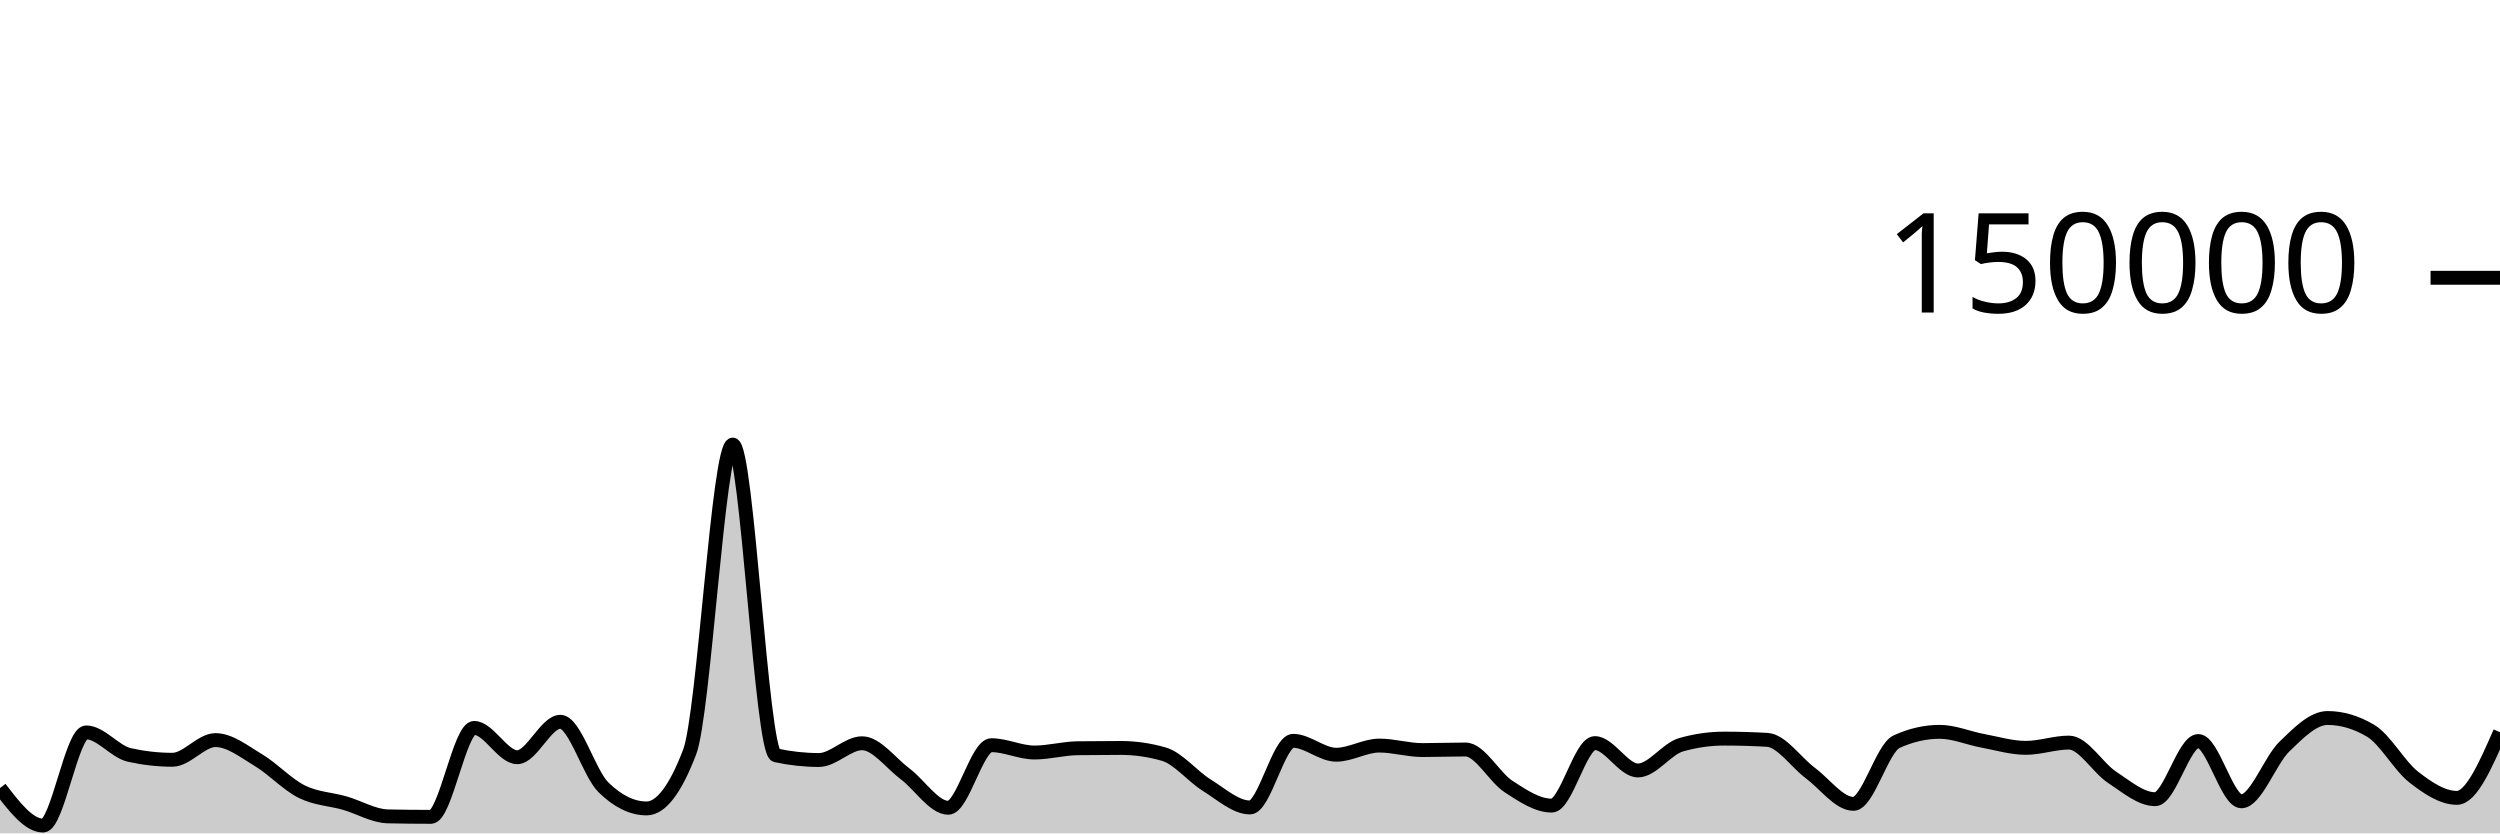
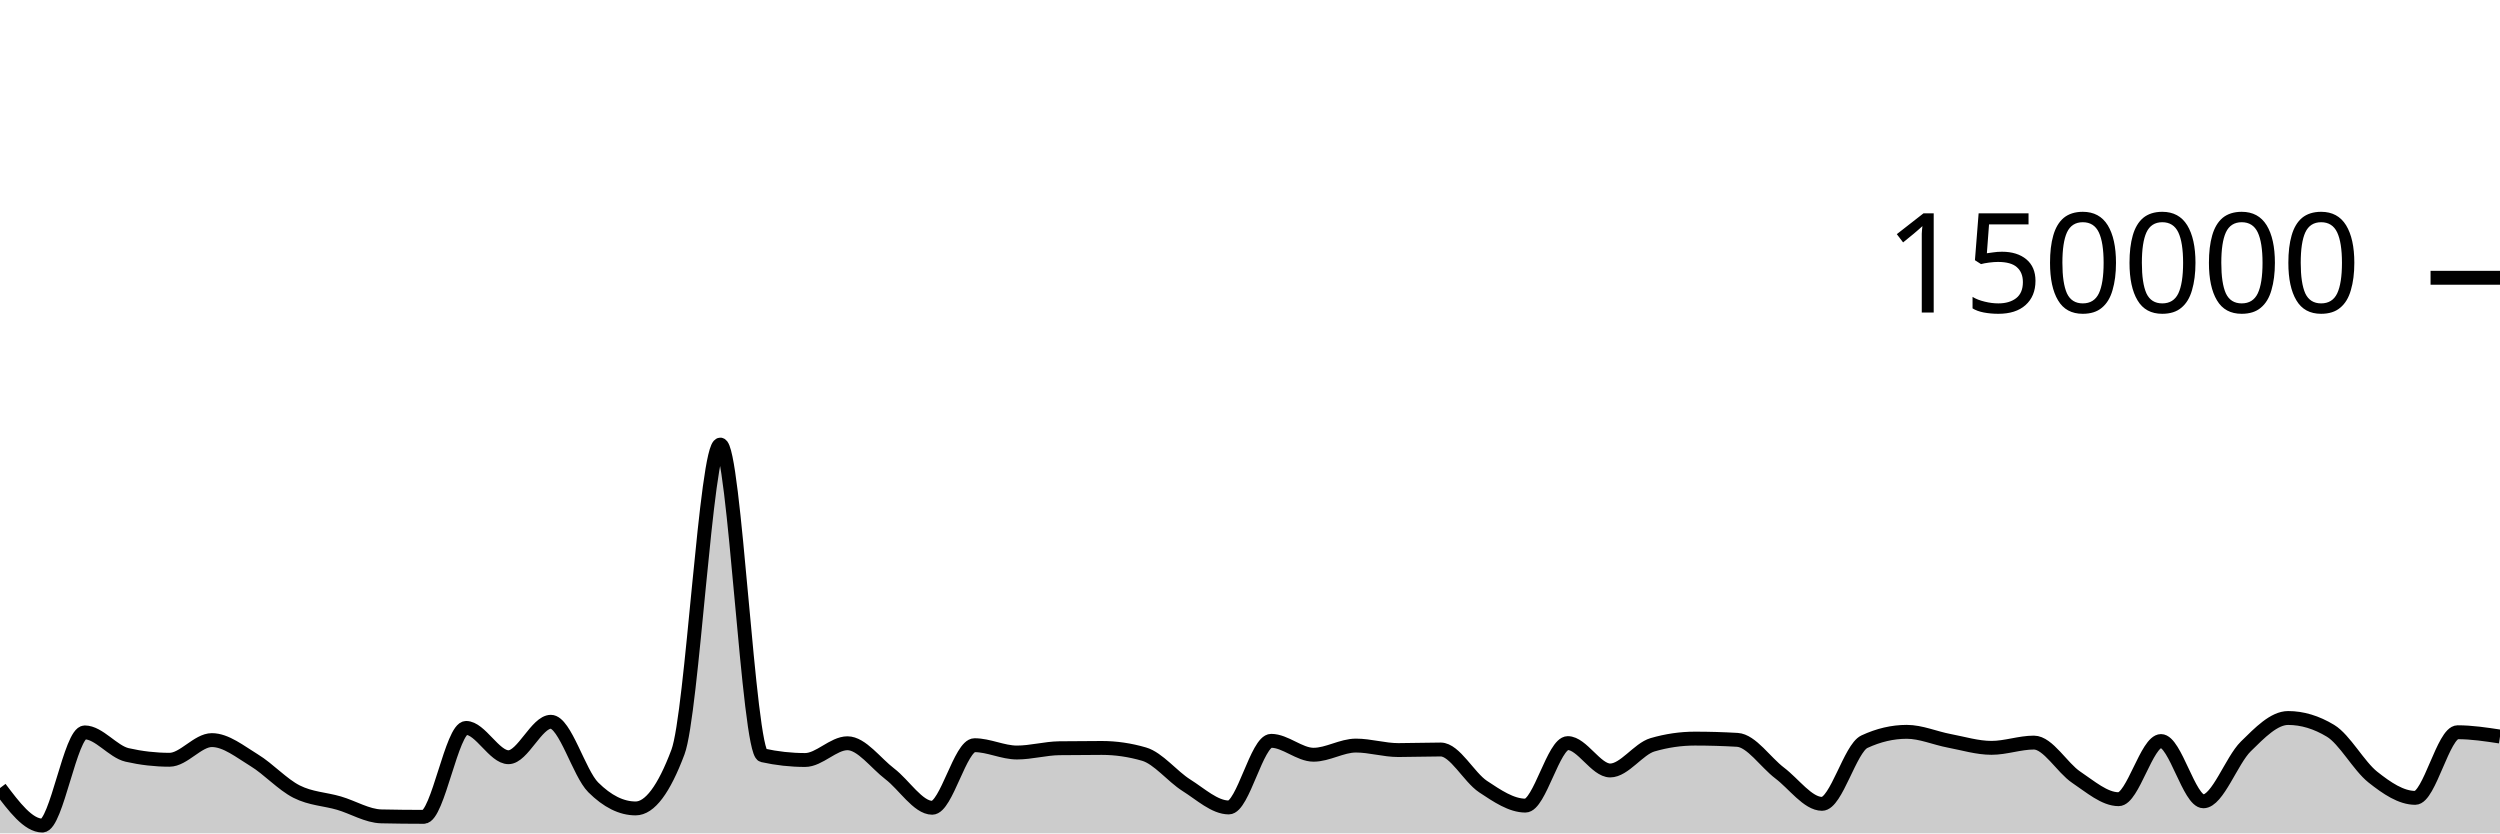
<svg xmlns="http://www.w3.org/2000/svg" viewBox="0 0 180 60">
  <g transform="translate(0,20)">
-     <path class="area" fill="rgba(0, 0, 0, 0.2)" d="M0,36.74C1.034,38.091,2.069,39.441,3.103,39.441C4.138,39.441,5.172,32.732,6.207,32.732C7.241,32.732,8.276,34.124,9.31,34.355C10.345,34.587,11.379,34.703,12.414,34.703C13.448,34.703,14.483,33.287,15.517,33.287C16.552,33.287,17.586,34.12,18.621,34.739C19.655,35.357,20.69,36.483,21.724,36.997C22.759,37.512,23.793,37.528,24.828,37.825C25.862,38.122,26.897,38.757,27.931,38.779C28.966,38.801,30,38.813,31.034,38.813C32.069,38.813,33.103,32.41,34.138,32.41C35.172,32.41,36.207,34.52,37.241,34.52C38.276,34.52,39.31,31.968,40.345,31.968C41.379,31.968,42.414,35.674,43.448,36.687C44.483,37.7,45.517,38.207,46.552,38.207C47.586,38.207,48.621,36.853,49.655,34.145C50.69,31.437,51.724,12.009,52.759,12.009C53.793,12.009,54.828,34.156,55.862,34.382C56.897,34.607,57.931,34.72,58.966,34.72C60,34.72,61.034,33.514,62.069,33.514C63.103,33.514,64.138,34.947,65.172,35.721C66.207,36.495,67.241,38.159,68.276,38.159C69.31,38.159,70.345,33.654,71.379,33.654C72.414,33.654,73.448,34.181,74.483,34.181C75.517,34.181,76.552,33.887,77.586,33.873C78.621,33.859,79.655,33.852,80.69,33.852C81.724,33.852,82.759,34,83.793,34.297C84.828,34.593,85.862,35.9,86.897,36.54C87.931,37.18,88.966,38.137,90,38.137C91.034,38.137,92.069,33.339,93.103,33.339C94.138,33.339,95.172,34.341,96.207,34.341C97.241,34.341,98.276,33.681,99.31,33.681C100.345,33.681,101.379,34.005,102.414,34.005C103.448,34.005,104.483,33.964,105.517,33.964C106.552,33.964,107.586,35.961,108.621,36.634C109.655,37.307,110.69,38.004,111.724,38.004C112.759,38.004,113.793,33.503,114.828,33.503C115.862,33.503,116.897,35.474,117.931,35.474C118.966,35.474,120,33.92,121.034,33.624C122.069,33.328,123.103,33.18,124.138,33.18C125.172,33.18,126.207,33.21,127.241,33.269C128.276,33.328,129.31,34.89,130.345,35.658C131.379,36.426,132.414,37.877,133.448,37.877C134.483,37.877,135.517,33.875,136.552,33.402C137.586,32.929,138.621,32.692,139.655,32.692C140.69,32.692,141.724,33.146,142.759,33.338C143.793,33.53,144.828,33.845,145.862,33.845C146.897,33.845,147.931,33.466,148.966,33.466C150,33.466,151.034,35.284,152.069,35.963C153.103,36.643,154.138,37.542,155.172,37.542C156.207,37.542,157.241,33.354,158.276,33.354C159.31,33.354,160.345,37.694,161.379,37.694C162.414,37.694,163.448,34.746,164.483,33.746C165.517,32.747,166.552,31.696,167.586,31.696C168.621,31.696,169.655,32.003,170.69,32.617C171.724,33.232,172.759,35.147,173.793,35.952C174.828,36.757,175.862,37.446,176.897,37.446C177.931,37.446,178.966,35.084,180,32.721L180,40C178.966,40,177.931,40,176.897,40C175.862,40,174.828,40,173.793,40C172.759,40,171.724,40,170.69,40C169.655,40,168.621,40,167.586,40C166.552,40,165.517,40,164.483,40C163.448,40,162.414,40,161.379,40C160.345,40,159.31,40,158.276,40C157.241,40,156.207,40,155.172,40C154.138,40,153.103,40,152.069,40C151.034,40,150,40,148.966,40C147.931,40,146.897,40,145.862,40C144.828,40,143.793,40,142.759,40C141.724,40,140.69,40,139.655,40C138.621,40,137.586,40,136.552,40C135.517,40,134.483,40,133.448,40C132.414,40,131.379,40,130.345,40C129.31,40,128.276,40,127.241,40C126.207,40,125.172,40,124.138,40C123.103,40,122.069,40,121.034,40C120,40,118.966,40,117.931,40C116.897,40,115.862,40,114.828,40C113.793,40,112.759,40,111.724,40C110.69,40,109.655,40,108.621,40C107.586,40,106.552,40,105.517,40C104.483,40,103.448,40,102.414,40C101.379,40,100.345,40,99.31,40C98.276,40,97.241,40,96.207,40C95.172,40,94.138,40,93.103,40C92.069,40,91.034,40,90,40C88.966,40,87.931,40,86.897,40C85.862,40,84.828,40,83.793,40C82.759,40,81.724,40,80.69,40C79.655,40,78.621,40,77.586,40C76.552,40,75.517,40,74.483,40C73.448,40,72.414,40,71.379,40C70.345,40,69.31,40,68.276,40C67.241,40,66.207,40,65.172,40C64.138,40,63.103,40,62.069,40C61.034,40,60,40,58.966,40C57.931,40,56.897,40,55.862,40C54.828,40,53.793,40,52.759,40C51.724,40,50.69,40,49.655,40C48.621,40,47.586,40,46.552,40C45.517,40,44.483,40,43.448,40C42.414,40,41.379,40,40.345,40C39.31,40,38.276,40,37.241,40C36.207,40,35.172,40,34.138,40C33.103,40,32.069,40,31.034,40C30,40,28.966,40,27.931,40C26.897,40,25.862,40,24.828,40C23.793,40,22.759,40,21.724,40C20.69,40,19.655,40,18.621,40C17.586,40,16.552,40,15.517,40C14.483,40,13.448,40,12.414,40C11.379,40,10.345,40,9.31,40C8.276,40,7.241,40,6.207,40C5.172,40,4.138,40,3.103,40C2.069,40,1.034,40,0,40Z" />
-     <path class="line" stroke="black" fill="none" d="M0,36.74C1.034,38.091,2.069,39.441,3.103,39.441C4.138,39.441,5.172,32.732,6.207,32.732C7.241,32.732,8.276,34.124,9.31,34.355C10.345,34.587,11.379,34.703,12.414,34.703C13.448,34.703,14.483,33.287,15.517,33.287C16.552,33.287,17.586,34.12,18.621,34.739C19.655,35.357,20.69,36.483,21.724,36.997C22.759,37.512,23.793,37.528,24.828,37.825C25.862,38.122,26.897,38.757,27.931,38.779C28.966,38.801,30,38.813,31.034,38.813C32.069,38.813,33.103,32.41,34.138,32.41C35.172,32.41,36.207,34.52,37.241,34.52C38.276,34.52,39.31,31.968,40.345,31.968C41.379,31.968,42.414,35.674,43.448,36.687C44.483,37.7,45.517,38.207,46.552,38.207C47.586,38.207,48.621,36.853,49.655,34.145C50.69,31.437,51.724,12.009,52.759,12.009C53.793,12.009,54.828,34.156,55.862,34.382C56.897,34.607,57.931,34.72,58.966,34.72C60,34.72,61.034,33.514,62.069,33.514C63.103,33.514,64.138,34.947,65.172,35.721C66.207,36.495,67.241,38.159,68.276,38.159C69.31,38.159,70.345,33.654,71.379,33.654C72.414,33.654,73.448,34.181,74.483,34.181C75.517,34.181,76.552,33.887,77.586,33.873C78.621,33.859,79.655,33.852,80.69,33.852C81.724,33.852,82.759,34,83.793,34.297C84.828,34.593,85.862,35.9,86.897,36.54C87.931,37.18,88.966,38.137,90,38.137C91.034,38.137,92.069,33.339,93.103,33.339C94.138,33.339,95.172,34.341,96.207,34.341C97.241,34.341,98.276,33.681,99.31,33.681C100.345,33.681,101.379,34.005,102.414,34.005C103.448,34.005,104.483,33.964,105.517,33.964C106.552,33.964,107.586,35.961,108.621,36.634C109.655,37.307,110.69,38.004,111.724,38.004C112.759,38.004,113.793,33.503,114.828,33.503C115.862,33.503,116.897,35.474,117.931,35.474C118.966,35.474,120,33.92,121.034,33.624C122.069,33.328,123.103,33.18,124.138,33.18C125.172,33.18,126.207,33.21,127.241,33.269C128.276,33.328,129.31,34.89,130.345,35.658C131.379,36.426,132.414,37.877,133.448,37.877C134.483,37.877,135.517,33.875,136.552,33.402C137.586,32.929,138.621,32.692,139.655,32.692C140.69,32.692,141.724,33.146,142.759,33.338C143.793,33.53,144.828,33.845,145.862,33.845C146.897,33.845,147.931,33.466,148.966,33.466C150,33.466,151.034,35.284,152.069,35.963C153.103,36.643,154.138,37.542,155.172,37.542C156.207,37.542,157.241,33.354,158.276,33.354C159.31,33.354,160.345,37.694,161.379,37.694C162.414,37.694,163.448,34.746,164.483,33.746C165.517,32.747,166.552,31.696,167.586,31.696C168.621,31.696,169.655,32.003,170.69,32.617C171.724,33.232,172.759,35.147,173.793,35.952C174.828,36.757,175.862,37.446,176.897,37.446C177.931,37.446,178.966,35.084,180,32.721" />
+     <path class="area" fill="rgba(0, 0, 0, 0.2)" d="M0,36.74C1.017,38.091,2.034,39.441,3.051,39.441C4.068,39.441,5.085,32.732,6.102,32.732C7.119,32.732,8.136,34.124,9.153,34.355C10.169,34.587,11.186,34.703,12.203,34.703C13.22,34.703,14.237,33.287,15.254,33.287C16.271,33.287,17.288,34.12,18.305,34.739C19.322,35.357,20.339,36.483,21.356,36.997C22.373,37.512,23.39,37.528,24.407,37.825C25.424,38.122,26.441,38.757,27.458,38.779C28.475,38.801,29.492,38.813,30.508,38.813C31.525,38.813,32.542,32.41,33.559,32.41C34.576,32.41,35.593,34.52,36.61,34.52C37.627,34.52,38.644,31.968,39.661,31.968C40.678,31.968,41.695,35.674,42.712,36.687C43.729,37.7,44.746,38.207,45.763,38.207C46.78,38.207,47.797,36.853,48.814,34.145C49.831,31.437,50.847,12.009,51.864,12.009C52.881,12.009,53.898,34.156,54.915,34.382C55.932,34.607,56.949,34.72,57.966,34.72C58.983,34.72,60,33.514,61.017,33.514C62.034,33.514,63.051,34.947,64.068,35.721C65.085,36.495,66.102,38.159,67.119,38.159C68.136,38.159,69.153,33.654,70.169,33.654C71.186,33.654,72.203,34.181,73.22,34.181C74.237,34.181,75.254,33.887,76.271,33.873C77.288,33.859,78.305,33.852,79.322,33.852C80.339,33.852,81.356,34,82.373,34.297C83.39,34.593,84.407,35.9,85.424,36.54C86.441,37.18,87.458,38.137,88.475,38.137C89.492,38.137,90.508,33.339,91.525,33.339C92.542,33.339,93.559,34.341,94.576,34.341C95.593,34.341,96.61,33.681,97.627,33.681C98.644,33.681,99.661,34.005,100.678,34.005C101.695,34.005,102.712,33.964,103.729,33.964C104.746,33.964,105.763,35.961,106.78,36.634C107.797,37.307,108.814,38.004,109.831,38.004C110.847,38.004,111.864,33.503,112.881,33.503C113.898,33.503,114.915,35.474,115.932,35.474C116.949,35.474,117.966,33.92,118.983,33.624C120,33.328,121.017,33.18,122.034,33.18C123.051,33.18,124.068,33.21,125.085,33.269C126.102,33.328,127.119,34.89,128.136,35.658C129.153,36.426,130.169,37.877,131.186,37.877C132.203,37.877,133.22,33.875,134.237,33.402C135.254,32.929,136.271,32.692,137.288,32.692C138.305,32.692,139.322,33.146,140.339,33.338C141.356,33.53,142.373,33.845,143.39,33.845C144.407,33.845,145.424,33.466,146.441,33.466C147.458,33.466,148.475,35.284,149.492,35.963C150.508,36.643,151.525,37.542,152.542,37.542C153.559,37.542,154.576,33.354,155.593,33.354C156.61,33.354,157.627,37.694,158.644,37.694C159.661,37.694,160.678,34.746,161.695,33.746C162.712,32.747,163.729,31.696,164.746,31.696C165.763,31.696,166.78,32.003,167.797,32.617C168.814,33.232,169.831,35.147,170.847,35.952C171.864,36.757,172.881,37.446,173.898,37.446C174.915,37.446,175.932,32.721,176.949,32.721C177.966,32.721,178.983,32.876,180,33.031L180,40C178.983,40,177.966,40,176.949,40C175.932,40,174.915,40,173.898,40C172.881,40,171.864,40,170.847,40C169.831,40,168.814,40,167.797,40C166.78,40,165.763,40,164.746,40C163.729,40,162.712,40,161.695,40C160.678,40,159.661,40,158.644,40C157.627,40,156.61,40,155.593,40C154.576,40,153.559,40,152.542,40C151.525,40,150.508,40,149.492,40C148.475,40,147.458,40,146.441,40C145.424,40,144.407,40,143.39,40C142.373,40,141.356,40,140.339,40C139.322,40,138.305,40,137.288,40C136.271,40,135.254,40,134.237,40C133.22,40,132.203,40,131.186,40C130.169,40,129.153,40,128.136,40C127.119,40,126.102,40,125.085,40C124.068,40,123.051,40,122.034,40C121.017,40,120,40,118.983,40C117.966,40,116.949,40,115.932,40C114.915,40,113.898,40,112.881,40C111.864,40,110.847,40,109.831,40C108.814,40,107.797,40,106.78,40C105.763,40,104.746,40,103.729,40C102.712,40,101.695,40,100.678,40C99.661,40,98.644,40,97.627,40C96.61,40,95.593,40,94.576,40C93.559,40,92.542,40,91.525,40C90.508,40,89.492,40,88.475,40C87.458,40,86.441,40,85.424,40C84.407,40,83.39,40,82.373,40C81.356,40,80.339,40,79.322,40C78.305,40,77.288,40,76.271,40C75.254,40,74.237,40,73.22,40C72.203,40,71.186,40,70.169,40C69.153,40,68.136,40,67.119,40C66.102,40,65.085,40,64.068,40C63.051,40,62.034,40,61.017,40C60,40,58.983,40,57.966,40C56.949,40,55.932,40,54.915,40C53.898,40,52.881,40,51.864,40C50.847,40,49.831,40,48.814,40C47.797,40,46.78,40,45.763,40C44.746,40,43.729,40,42.712,40C41.695,40,40.678,40,39.661,40C38.644,40,37.627,40,36.61,40C35.593,40,34.576,40,33.559,40C32.542,40,31.525,40,30.508,40C29.492,40,28.475,40,27.458,40C26.441,40,25.424,40,24.407,40C23.39,40,22.373,40,21.356,40C20.339,40,19.322,40,18.305,40C17.288,40,16.271,40,15.254,40C14.237,40,13.22,40,12.203,40C11.186,40,10.169,40,9.153,40C8.136,40,7.119,40,6.102,40C5.085,40,4.068,40,3.051,40C2.034,40,1.017,40,0,40Z" />
+     <path class="line" stroke="black" fill="none" d="M0,36.74C1.017,38.091,2.034,39.441,3.051,39.441C4.068,39.441,5.085,32.732,6.102,32.732C7.119,32.732,8.136,34.124,9.153,34.355C10.169,34.587,11.186,34.703,12.203,34.703C13.22,34.703,14.237,33.287,15.254,33.287C16.271,33.287,17.288,34.12,18.305,34.739C19.322,35.357,20.339,36.483,21.356,36.997C22.373,37.512,23.39,37.528,24.407,37.825C25.424,38.122,26.441,38.757,27.458,38.779C28.475,38.801,29.492,38.813,30.508,38.813C31.525,38.813,32.542,32.41,33.559,32.41C34.576,32.41,35.593,34.52,36.61,34.52C37.627,34.52,38.644,31.968,39.661,31.968C40.678,31.968,41.695,35.674,42.712,36.687C43.729,37.7,44.746,38.207,45.763,38.207C46.78,38.207,47.797,36.853,48.814,34.145C49.831,31.437,50.847,12.009,51.864,12.009C52.881,12.009,53.898,34.156,54.915,34.382C55.932,34.607,56.949,34.72,57.966,34.72C58.983,34.72,60,33.514,61.017,33.514C62.034,33.514,63.051,34.947,64.068,35.721C65.085,36.495,66.102,38.159,67.119,38.159C68.136,38.159,69.153,33.654,70.169,33.654C71.186,33.654,72.203,34.181,73.22,34.181C74.237,34.181,75.254,33.887,76.271,33.873C77.288,33.859,78.305,33.852,79.322,33.852C80.339,33.852,81.356,34,82.373,34.297C83.39,34.593,84.407,35.9,85.424,36.54C86.441,37.18,87.458,38.137,88.475,38.137C89.492,38.137,90.508,33.339,91.525,33.339C92.542,33.339,93.559,34.341,94.576,34.341C95.593,34.341,96.61,33.681,97.627,33.681C98.644,33.681,99.661,34.005,100.678,34.005C101.695,34.005,102.712,33.964,103.729,33.964C104.746,33.964,105.763,35.961,106.78,36.634C107.797,37.307,108.814,38.004,109.831,38.004C110.847,38.004,111.864,33.503,112.881,33.503C113.898,33.503,114.915,35.474,115.932,35.474C116.949,35.474,117.966,33.92,118.983,33.624C120,33.328,121.017,33.18,122.034,33.18C123.051,33.18,124.068,33.21,125.085,33.269C126.102,33.328,127.119,34.89,128.136,35.658C129.153,36.426,130.169,37.877,131.186,37.877C132.203,37.877,133.22,33.875,134.237,33.402C135.254,32.929,136.271,32.692,137.288,32.692C138.305,32.692,139.322,33.146,140.339,33.338C141.356,33.53,142.373,33.845,143.39,33.845C144.407,33.845,145.424,33.466,146.441,33.466C147.458,33.466,148.475,35.284,149.492,35.963C150.508,36.643,151.525,37.542,152.542,37.542C153.559,37.542,154.576,33.354,155.593,33.354C156.61,33.354,157.627,37.694,158.644,37.694C159.661,37.694,160.678,34.746,161.695,33.746C162.712,32.747,163.729,31.696,164.746,31.696C165.763,31.696,166.78,32.003,167.797,32.617C168.814,33.232,169.831,35.147,170.847,35.952C171.864,36.757,172.881,37.446,173.898,37.446C174.915,37.446,175.932,32.721,176.949,32.721C177.966,32.721,178.983,32.876,180,33.031" />
    <path class="axis-ceiling" stroke-width="1" stroke="black" fill="none" d="M175,0L180,0" />
    <text class="axis-ceiling-label" font-family="sans-serif" text-anchor="end" font-size="10px" x="170" y="2.5">150000</text>
  </g>
</svg>
